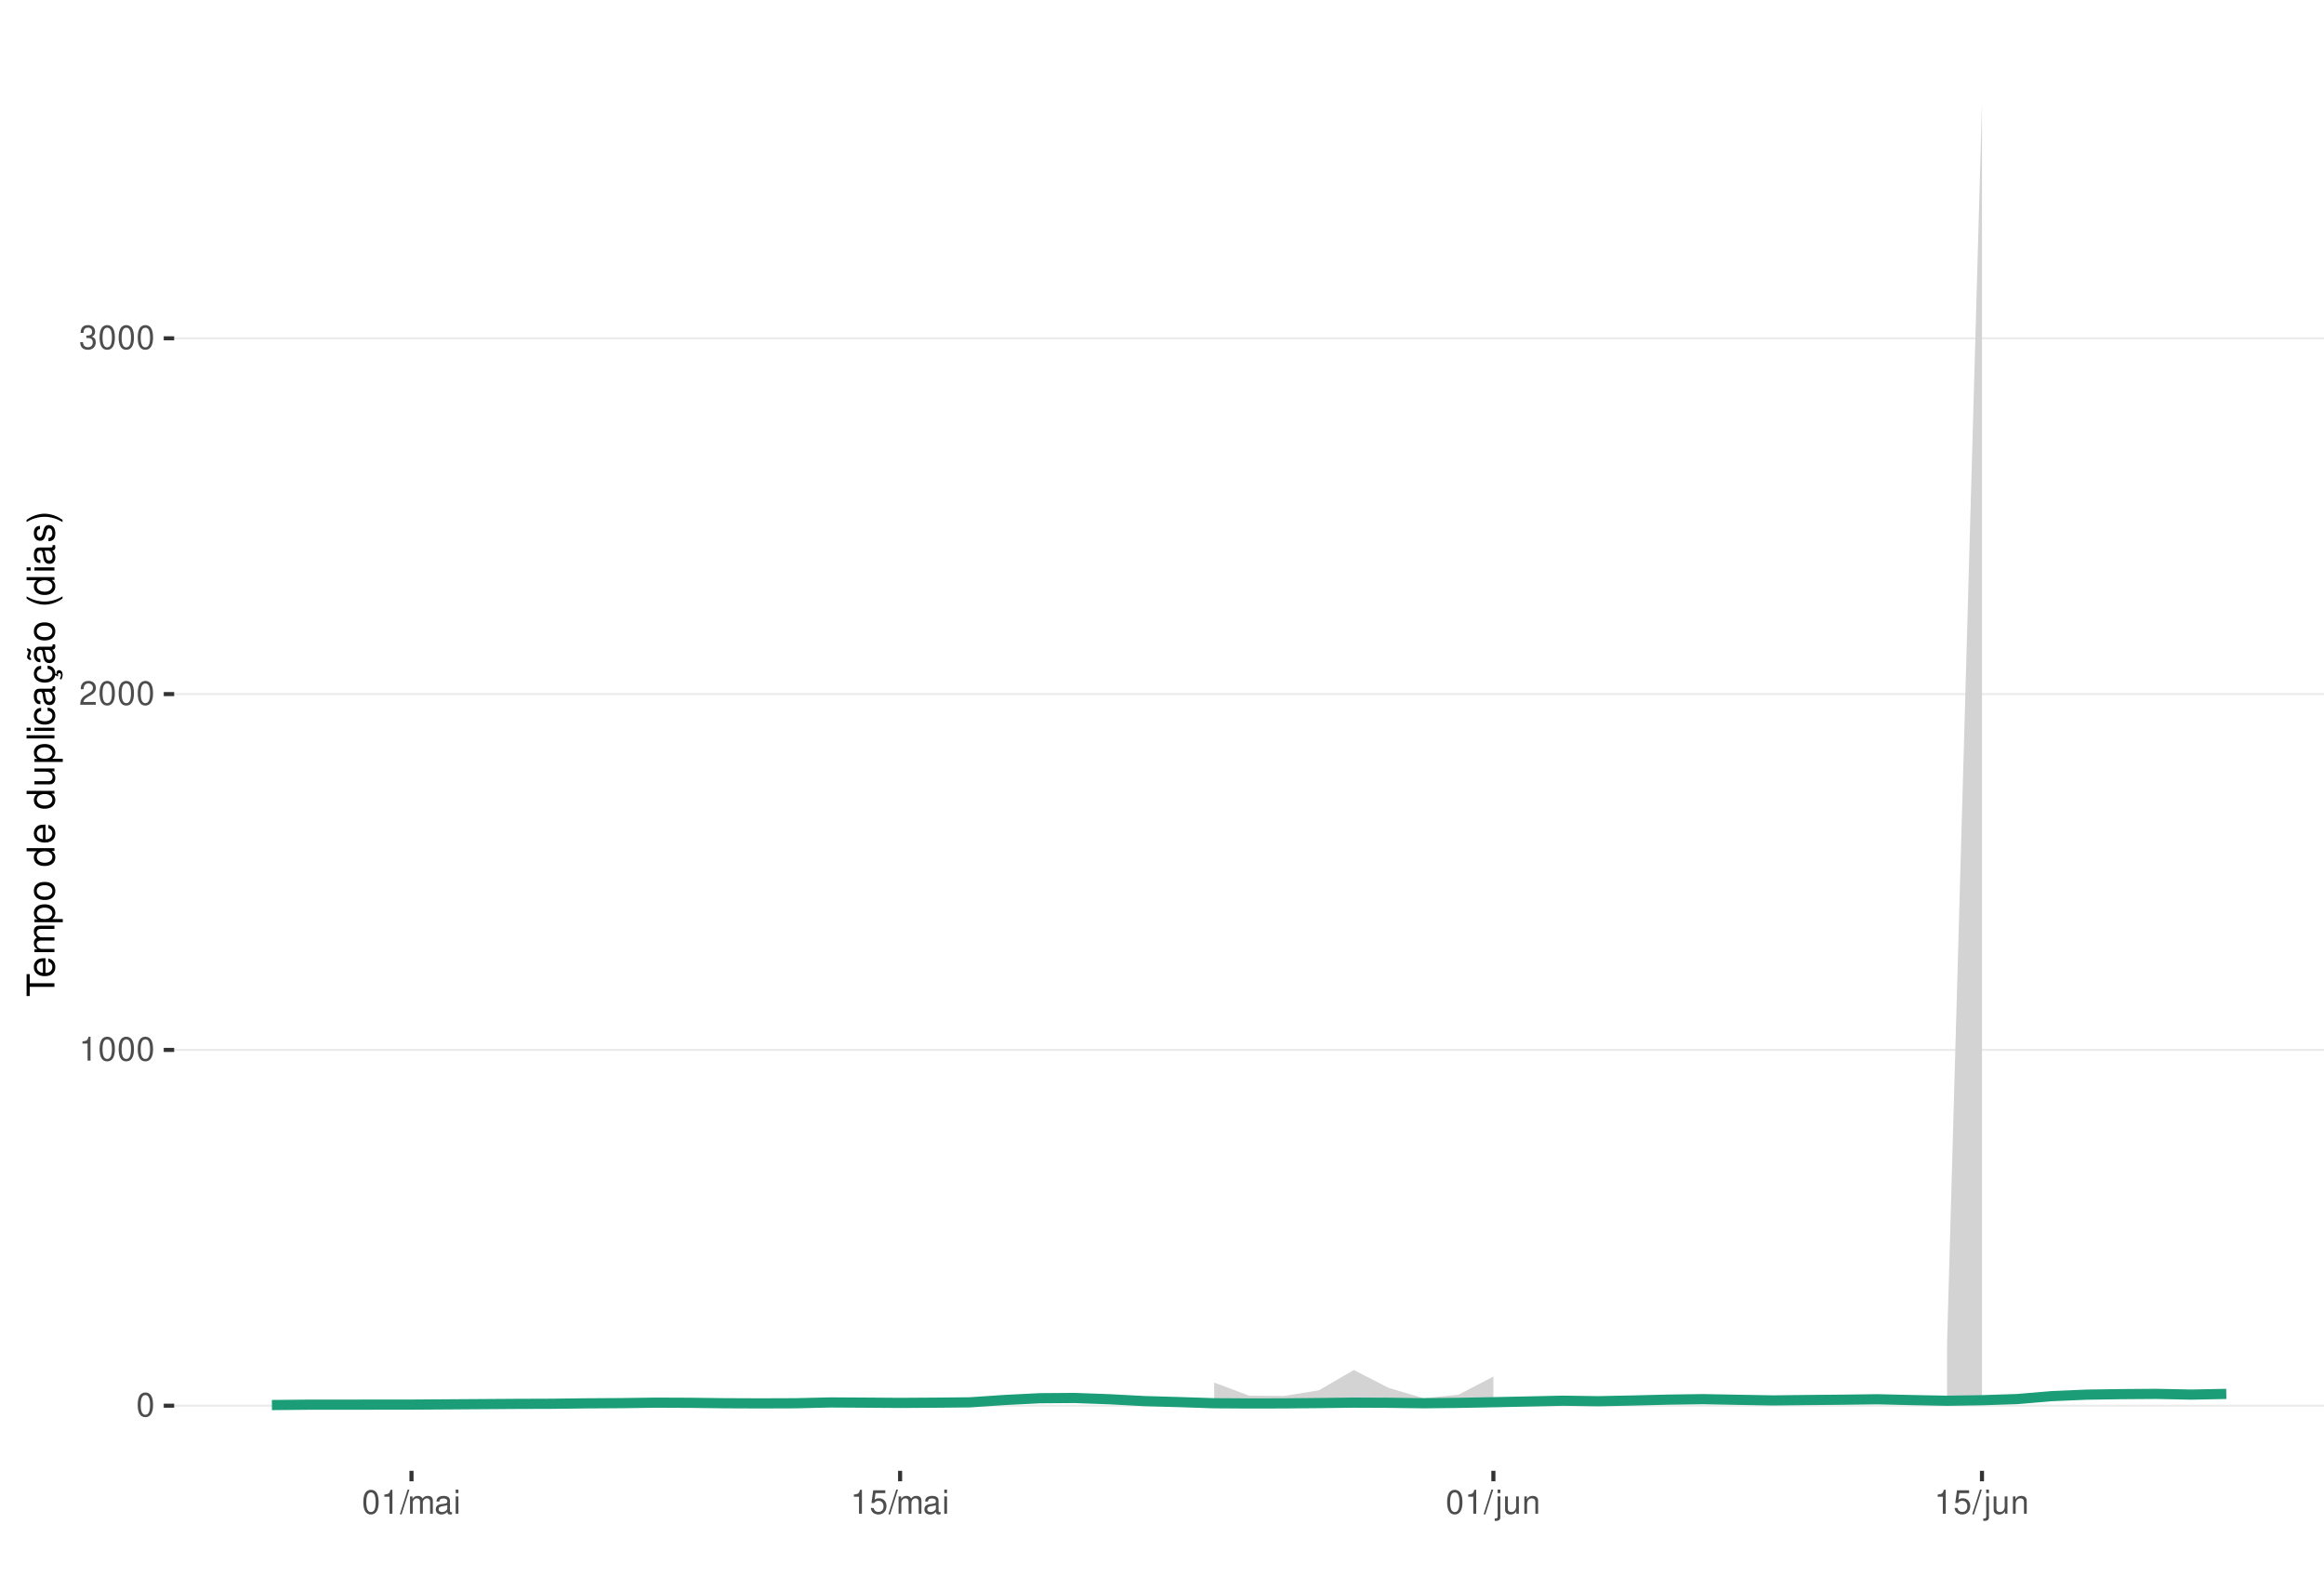
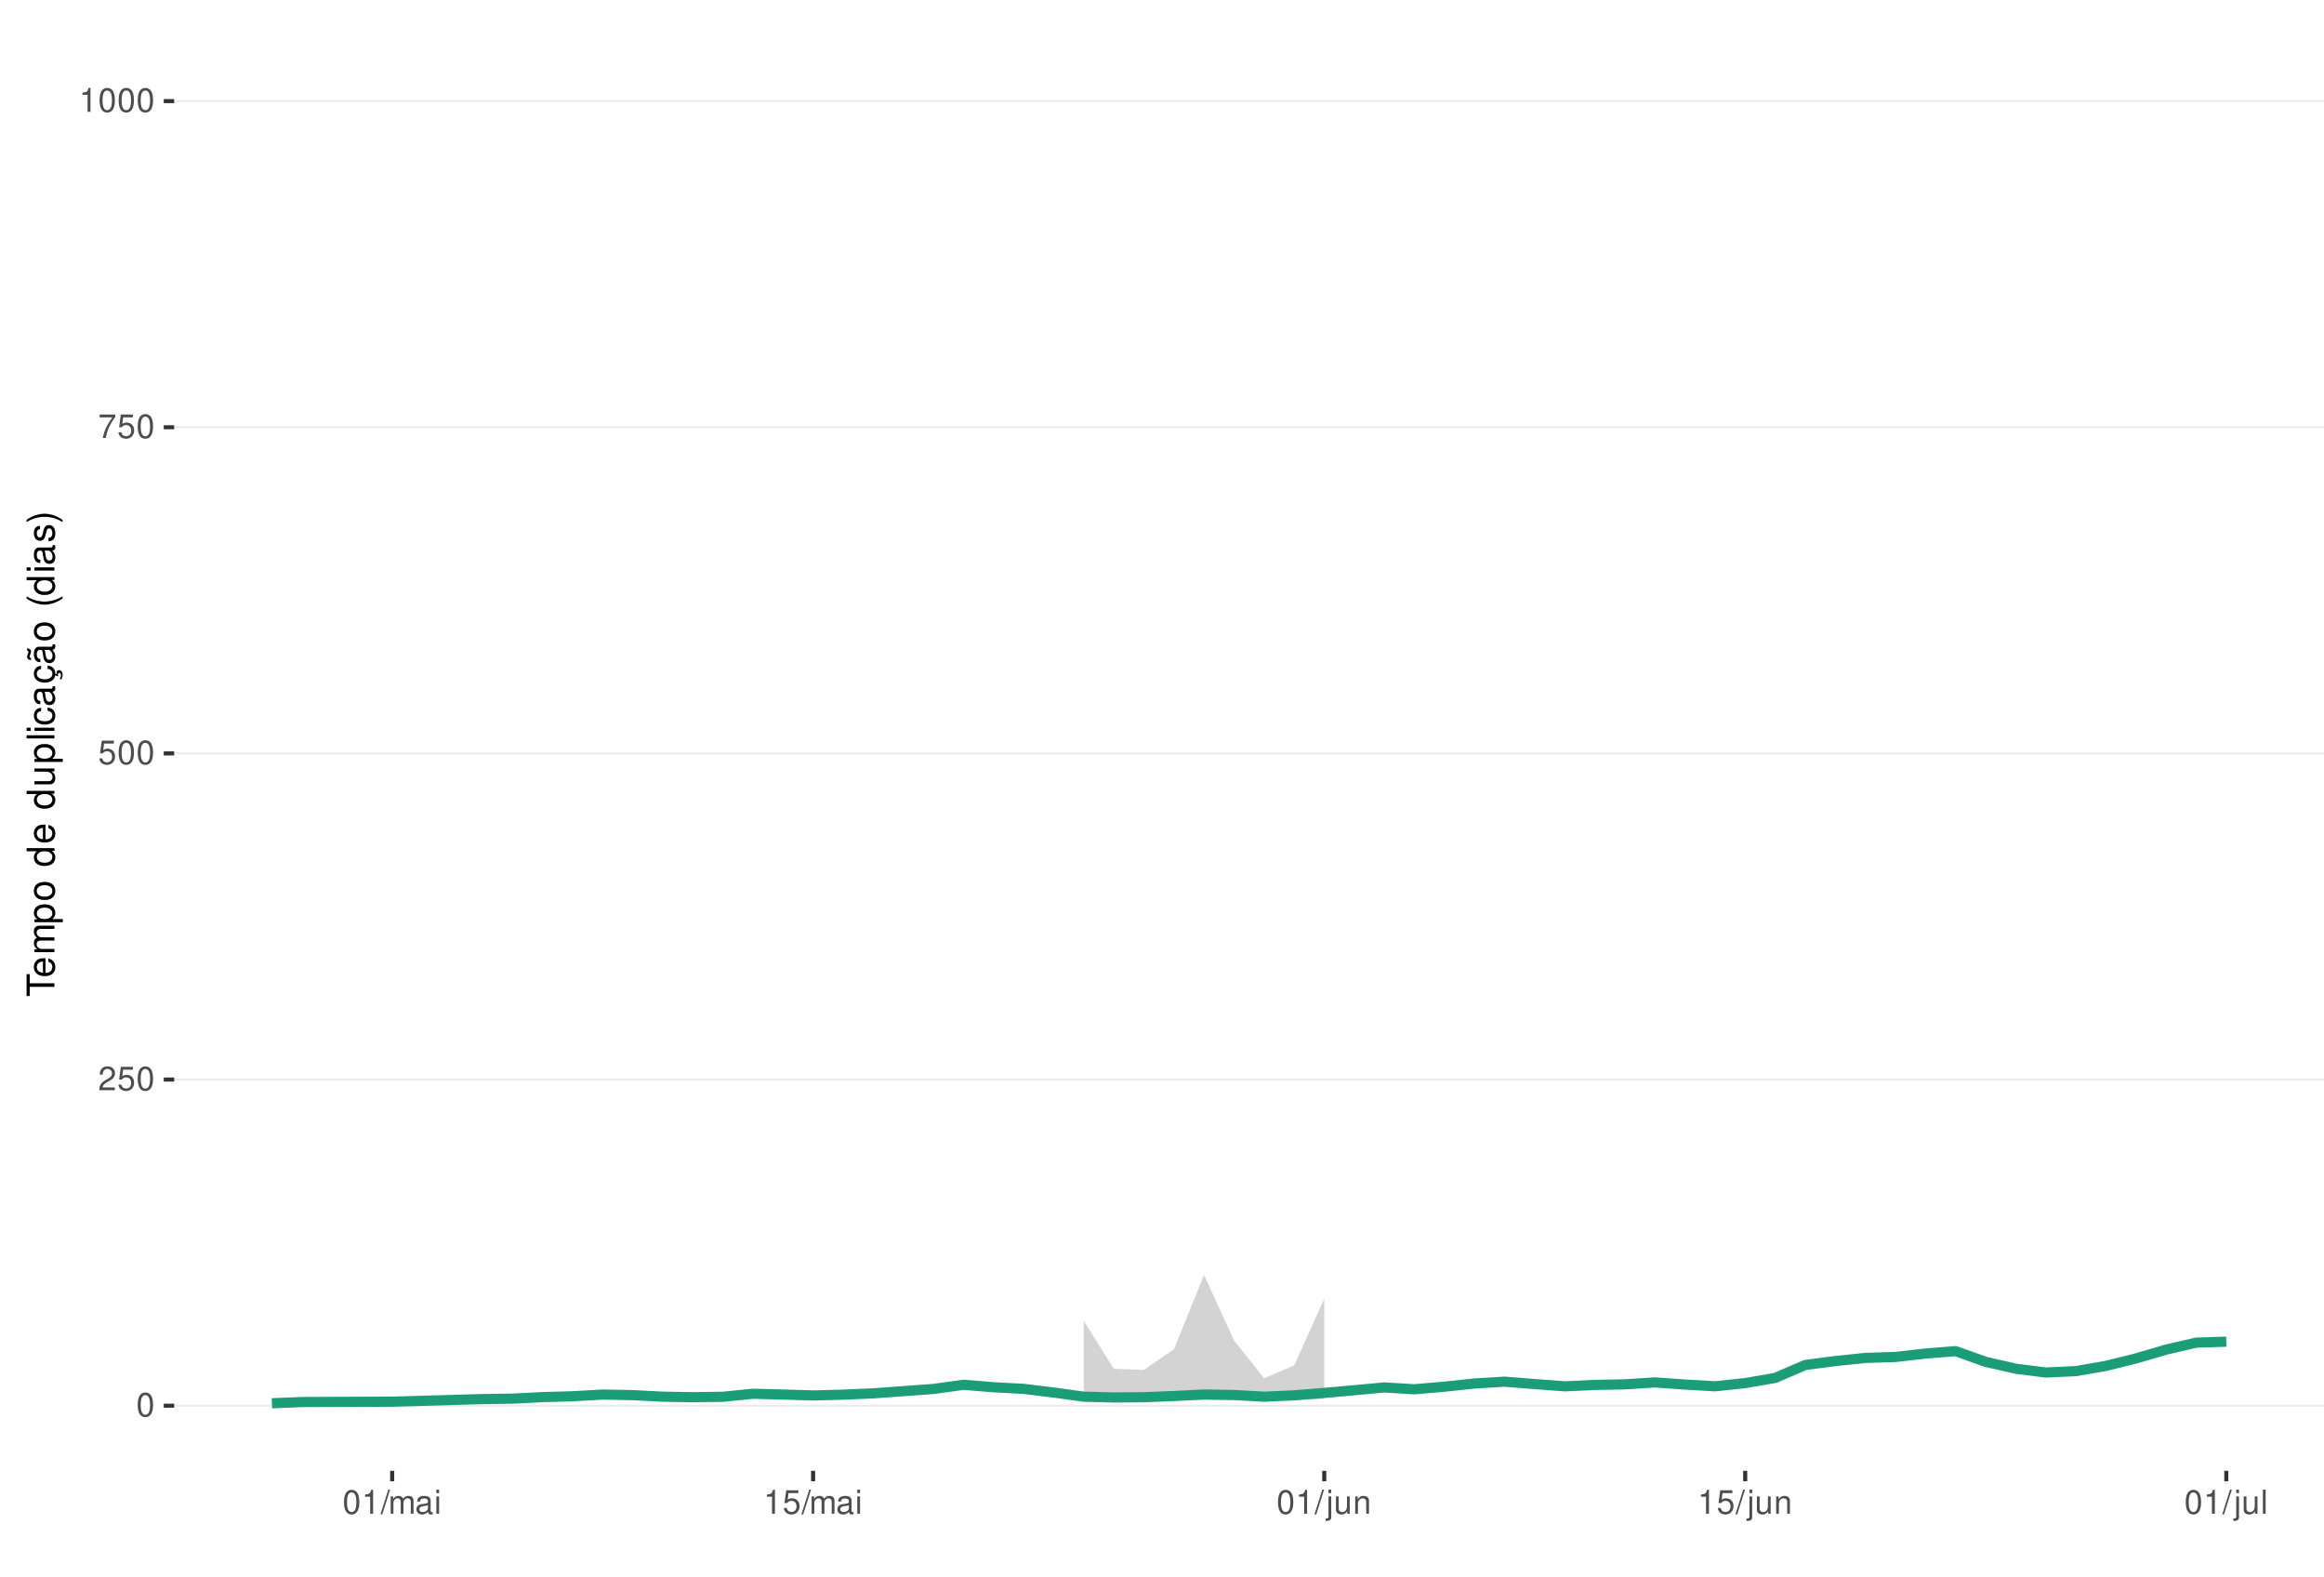
<svg xmlns="http://www.w3.org/2000/svg" xmlns:xlink="http://www.w3.org/1999/xlink" width="609pt" height="413pt" viewBox="0 0 609 413" version="1.1">
  <defs>
    <g>
      <symbol overflow="visible" id="glyph0-0">
        <path style="stroke:none;" d="" />
      </symbol>
      <symbol overflow="visible" id="glyph0-1">
        <path style="stroke:none;" d="M 2.375 -6.266 C 1.812 -6.266 1.297 -6 0.969 -5.578 C 0.578 -5.016 0.375 -4.188 0.375 -3.031 C 0.375 -0.922 1.062 0.203 2.375 0.203 C 3.672 0.203 4.391 -0.922 4.391 -2.984 C 4.391 -4.188 4.203 -5 3.797 -5.578 C 3.469 -6 2.953 -6.266 2.375 -6.266 Z M 2.375 -5.578 C 3.203 -5.578 3.609 -4.75 3.609 -3.047 C 3.609 -1.266 3.219 -0.438 2.359 -0.438 C 1.562 -0.438 1.156 -1.297 1.156 -3.016 C 1.156 -4.75 1.562 -5.578 2.375 -5.578 Z M 2.375 -5.578 " />
      </symbol>
      <symbol overflow="visible" id="glyph0-2">
+         <path style="stroke:none;" d="M 4.375 -0.75 L 1.156 -0.75 C 1.234 -1.266 1.5 -1.594 2.266 -2.062 L 3.125 -2.547 C 3.984 -3.016 4.422 -3.656 4.422 -4.438 C 4.422 -4.953 4.219 -5.438 3.859 -5.781 C 3.484 -6.109 3.031 -6.266 2.453 -6.266 C 1.672 -6.266 1.094 -5.984 0.766 -5.438 C 0.547 -5.109 0.453 -4.719 0.438 -4.094 L 1.188 -4.094 C 1.219 -4.516 1.266 -4.766 1.375 -4.984 C 1.578 -5.359 1.969 -5.594 2.438 -5.594 C 3.125 -5.594 3.641 -5.094 3.641 -4.422 C 3.641 -3.906 3.359 -3.484 2.812 -3.172 L 2.016 -2.703 C 0.734 -1.969 0.359 -1.375 0.297 -0.016 L 4.375 -0.016 Z M 4.375 -0.75 " />
+       </symbol>
+       <symbol overflow="visible" id="glyph0-3">
+         <path style="stroke:none;" d="M 4.125 -6.141 L 0.953 -6.141 L 0.5 -2.797 L 1.188 -2.797 C 1.547 -3.219 1.844 -3.375 2.328 -3.375 C 3.156 -3.375 3.656 -2.797 3.656 -1.891 C 3.656 -1.016 3.156 -0.469 2.312 -0.469 C 1.656 -0.469 1.25 -0.812 1.062 -1.5 L 0.297 -1.5 C 0.406 -1 0.5 -0.766 0.672 -0.531 C 1.016 -0.062 1.641 0.203 2.344 0.203 C 3.578 0.203 4.438 -0.703 4.438 -2 C 4.438 -3.219 3.641 -4.047 2.453 -4.047 C 2.031 -4.047 1.672 -3.938 1.328 -3.672 L 1.562 -5.391 L 4.125 -5.391 Z M 4.125 -6.141 " />
+       </symbol>
+       <symbol overflow="visible" id="glyph0-4">
+         <path style="stroke:none;" d="M 4.5 -6.141 L 0.391 -6.141 L 0.391 -5.391 L 3.719 -5.391 C 2.25 -3.297 1.656 -2.016 1.188 0 L 2.016 0 C 2.344 -1.969 3.109 -3.656 4.5 -5.5 Z M 4.5 -6.141 " />
+       </symbol>
+       <symbol overflow="visible" id="glyph0-5">
        <path style="stroke:none;" d="M 2.234 -4.453 L 2.234 0 L 3 0 L 3 -6.266 L 2.5 -6.266 C 2.234 -5.297 2.062 -5.172 0.891 -5.016 L 0.891 -4.453 Z M 2.234 -4.453 " />
      </symbol>
-       <symbol overflow="visible" id="glyph0-3">
-         <path style="stroke:none;" d="M 4.375 -0.75 L 1.156 -0.75 C 1.234 -1.266 1.5 -1.594 2.266 -2.062 L 3.125 -2.547 C 3.984 -3.016 4.422 -3.656 4.422 -4.438 C 4.422 -4.953 4.219 -5.438 3.859 -5.781 C 3.484 -6.109 3.031 -6.266 2.453 -6.266 C 1.672 -6.266 1.094 -5.984 0.766 -5.438 C 0.547 -5.109 0.453 -4.719 0.438 -4.094 L 1.188 -4.094 C 1.219 -4.516 1.266 -4.766 1.375 -4.984 C 1.578 -5.359 1.969 -5.594 2.438 -5.594 C 3.125 -5.594 3.641 -5.094 3.641 -4.422 C 3.641 -3.906 3.359 -3.484 2.812 -3.172 L 2.016 -2.703 C 0.734 -1.969 0.359 -1.375 0.297 -0.016 L 4.375 -0.016 Z M 4.375 -0.75 " />
-       </symbol>
-       <symbol overflow="visible" id="glyph0-4">
-         <path style="stroke:none;" d="M 1.906 -2.875 L 2.328 -2.875 C 3.156 -2.875 3.594 -2.5 3.594 -1.734 C 3.594 -0.953 3.125 -0.469 2.344 -0.469 C 1.5 -0.469 1.094 -0.906 1.031 -1.812 L 0.281 -1.812 C 0.312 -1.312 0.391 -0.984 0.547 -0.703 C 0.859 -0.109 1.469 0.203 2.297 0.203 C 3.562 0.203 4.375 -0.562 4.375 -1.75 C 4.375 -2.547 4.078 -2.984 3.344 -3.234 C 3.906 -3.469 4.203 -3.906 4.203 -4.531 C 4.203 -5.609 3.5 -6.266 2.328 -6.266 C 1.094 -6.266 0.438 -5.562 0.406 -4.234 L 1.172 -4.234 C 1.172 -4.625 1.219 -4.844 1.312 -5.031 C 1.484 -5.391 1.859 -5.594 2.344 -5.594 C 3.016 -5.594 3.422 -5.188 3.422 -4.516 C 3.422 -4.062 3.266 -3.797 2.922 -3.656 C 2.719 -3.562 2.438 -3.531 1.906 -3.516 Z M 1.906 -2.875 " />
-       </symbol>
-       <symbol overflow="visible" id="glyph0-5">
+       <symbol overflow="visible" id="glyph0-6">
        <path style="stroke:none;" d="M 1.984 -6.312 L -0.062 0.172 L 0.406 0.172 L 2.453 -6.312 Z M 1.984 -6.312 " />
      </symbol>
-       <symbol overflow="visible" id="glyph0-6">
+       <symbol overflow="visible" id="glyph0-7">
        <path style="stroke:none;" d="M 0.609 -4.531 L 0.609 0 L 1.328 0 L 1.328 -2.844 C 1.328 -3.5 1.812 -4.031 2.391 -4.031 C 2.938 -4.031 3.234 -3.703 3.234 -3.125 L 3.234 0 L 3.969 0 L 3.969 -2.844 C 3.969 -3.5 4.438 -4.031 5.031 -4.031 C 5.562 -4.031 5.875 -3.703 5.875 -3.125 L 5.875 0 L 6.594 0 L 6.594 -3.406 C 6.594 -4.219 6.125 -4.672 5.281 -4.672 C 4.672 -4.672 4.312 -4.484 3.891 -3.969 C 3.625 -4.453 3.25 -4.672 2.672 -4.672 C 2.062 -4.672 1.656 -4.438 1.266 -3.891 L 1.266 -4.531 Z M 0.609 -4.531 " />
      </symbol>
-       <symbol overflow="visible" id="glyph0-7">
+       <symbol overflow="visible" id="glyph0-8">
        <path style="stroke:none;" d="M 4.625 -0.422 C 4.547 -0.406 4.516 -0.406 4.469 -0.406 C 4.219 -0.406 4.078 -0.531 4.078 -0.766 L 4.078 -3.422 C 4.078 -4.234 3.5 -4.672 2.375 -4.672 C 1.719 -4.672 1.188 -4.469 0.875 -4.141 C 0.672 -3.906 0.578 -3.641 0.562 -3.188 L 1.297 -3.188 C 1.344 -3.75 1.672 -4 2.359 -4 C 3.016 -4 3.375 -3.75 3.375 -3.328 L 3.375 -3.141 C 3.359 -2.828 3.203 -2.703 2.609 -2.625 C 1.594 -2.5 1.438 -2.469 1.156 -2.359 C 0.625 -2.125 0.359 -1.734 0.359 -1.141 C 0.359 -0.312 0.938 0.203 1.859 0.203 C 2.422 0.203 2.875 0 3.391 -0.469 C 3.438 0 3.672 0.203 4.141 0.203 C 4.297 0.203 4.391 0.188 4.625 0.125 Z M 3.375 -1.422 C 3.375 -1.188 3.297 -1.031 3.078 -0.844 C 2.781 -0.578 2.438 -0.438 2.016 -0.438 C 1.453 -0.438 1.109 -0.703 1.109 -1.156 C 1.109 -1.641 1.422 -1.875 2.203 -1.984 C 2.984 -2.094 3.125 -2.125 3.375 -2.234 Z M 3.375 -1.422 " />
      </symbol>
-       <symbol overflow="visible" id="glyph0-8">
+       <symbol overflow="visible" id="glyph0-9">
        <path style="stroke:none;" d="M 1.297 -4.531 L 0.578 -4.531 L 0.578 0 L 1.297 0 Z M 1.297 -6.312 L 0.578 -6.312 L 0.578 -5.406 L 1.297 -5.406 Z M 1.297 -6.312 " />
-       </symbol>
-       <symbol overflow="visible" id="glyph0-9">
-         <path style="stroke:none;" d="M 4.125 -6.141 L 0.953 -6.141 L 0.5 -2.797 L 1.188 -2.797 C 1.547 -3.219 1.844 -3.375 2.328 -3.375 C 3.156 -3.375 3.656 -2.797 3.656 -1.891 C 3.656 -1.016 3.156 -0.469 2.312 -0.469 C 1.656 -0.469 1.25 -0.812 1.062 -1.5 L 0.297 -1.5 C 0.406 -1 0.5 -0.766 0.672 -0.531 C 1.016 -0.062 1.641 0.203 2.344 0.203 C 3.578 0.203 4.438 -0.703 4.438 -2 C 4.438 -3.219 3.641 -4.047 2.453 -4.047 C 2.031 -4.047 1.672 -3.938 1.328 -3.672 L 1.562 -5.391 L 4.125 -5.391 Z M 4.125 -6.141 " />
      </symbol>
      <symbol overflow="visible" id="glyph0-10">
        <path style="stroke:none;" d="M 0.609 -4.531 L 0.609 0.656 C 0.609 1.109 0.469 1.25 0.016 1.25 C -0.031 1.25 -0.062 1.25 -0.156 1.25 L -0.156 1.859 C -0.062 1.875 -0.031 1.891 0.094 1.891 C 0.906 1.891 1.328 1.562 1.328 0.938 L 1.328 -4.531 Z M 1.328 -6.312 L 0.609 -6.312 L 0.609 -5.406 L 1.328 -5.406 Z M 1.328 -6.312 " />
      </symbol>
      <symbol overflow="visible" id="glyph0-11">
        <path style="stroke:none;" d="M 4.172 0 L 4.172 -4.531 L 3.453 -4.531 L 3.453 -1.969 C 3.453 -1.031 2.969 -0.438 2.219 -0.438 C 1.641 -0.438 1.281 -0.781 1.281 -1.328 L 1.281 -4.531 L 0.562 -4.531 L 0.562 -1.031 C 0.562 -0.281 1.125 0.203 2.016 0.203 C 2.672 0.203 3.094 -0.031 3.516 -0.625 L 3.516 0 Z M 4.172 0 " />
      </symbol>
      <symbol overflow="visible" id="glyph0-12">
        <path style="stroke:none;" d="M 0.609 -4.531 L 0.609 0 L 1.328 0 L 1.328 -2.5 C 1.328 -3.422 1.812 -4.031 2.562 -4.031 C 3.141 -4.031 3.5 -3.688 3.5 -3.141 L 3.5 0 L 4.219 0 L 4.219 -3.422 C 4.219 -4.188 3.656 -4.672 2.781 -4.672 C 2.109 -4.672 1.672 -4.406 1.266 -3.781 L 1.266 -4.531 Z M 0.609 -4.531 " />
      </symbol>
+       <symbol overflow="visible" id="glyph0-13">
+         <path style="stroke:none;" d="M 1.312 -6.312 L 0.594 -6.312 L 0.594 0 L 1.312 0 Z M 1.312 -6.312 " />
+       </symbol>
      <symbol overflow="visible" id="glyph1-0">
        <path style="stroke:none;" d="" />
      </symbol>
      <symbol overflow="visible" id="glyph1-1">
        <path style="stroke:none;" d="M -6.469 -3.547 L -6.469 -5.938 L -7.297 -5.938 L -7.297 -0.203 L -6.469 -0.203 L -6.469 -2.609 L 0 -2.609 L 0 -3.547 Z M -6.469 -3.547 " />
      </symbol>
      <symbol overflow="visible" id="glyph1-2">
        <path style="stroke:none;" d="M -2.344 -5.125 C -3.141 -5.125 -3.625 -5.062 -4.016 -4.922 C -4.875 -4.578 -5.391 -3.781 -5.391 -2.797 C -5.391 -1.344 -4.281 -0.406 -2.547 -0.406 C -0.812 -0.406 0.234 -1.297 0.234 -2.781 C 0.234 -3.984 -0.453 -4.812 -1.594 -5.016 L -1.594 -4.188 C -0.906 -3.953 -0.547 -3.484 -0.547 -2.812 C -0.547 -2.281 -0.781 -1.828 -1.219 -1.547 C -1.516 -1.344 -1.812 -1.281 -2.344 -1.266 Z M -3.016 -1.297 C -3.984 -1.359 -4.625 -1.953 -4.625 -2.797 C -4.625 -3.641 -3.953 -4.234 -3.016 -4.234 Z M -3.016 -1.297 " />
      </symbol>
      <symbol overflow="visible" id="glyph1-3">
        <path style="stroke:none;" d="M -5.234 -0.703 L 0 -0.703 L 0 -1.547 L -3.297 -1.547 C -4.047 -1.547 -4.656 -2.094 -4.656 -2.766 C -4.656 -3.391 -4.281 -3.734 -3.609 -3.734 L 0 -3.734 L 0 -4.578 L -3.297 -4.578 C -4.047 -4.578 -4.656 -5.125 -4.656 -5.812 C -4.656 -6.422 -4.266 -6.781 -3.609 -6.781 L 0 -6.781 L 0 -7.625 L -3.938 -7.625 C -4.875 -7.625 -5.391 -7.078 -5.391 -6.094 C -5.391 -5.406 -5.188 -4.984 -4.594 -4.484 C -5.156 -4.188 -5.391 -3.766 -5.391 -3.078 C -5.391 -2.375 -5.125 -1.906 -4.5 -1.469 L -5.234 -1.469 Z M -5.234 -0.703 " />
      </symbol>
      <symbol overflow="visible" id="glyph1-4">
        <path style="stroke:none;" d="M 2.188 -0.547 L 2.188 -1.375 L -0.547 -1.375 C -0.016 -1.812 0.234 -2.312 0.234 -2.984 C 0.234 -4.344 -0.859 -5.234 -2.531 -5.234 C -4.297 -5.234 -5.391 -4.375 -5.391 -2.984 C -5.391 -2.266 -5.062 -1.703 -4.453 -1.312 L -5.234 -1.312 L -5.234 -0.547 Z M -4.609 -2.844 C -4.609 -3.766 -3.797 -4.359 -2.547 -4.359 C -1.359 -4.359 -0.547 -3.75 -0.547 -2.844 C -0.547 -1.953 -1.344 -1.375 -2.578 -1.375 C -3.812 -1.375 -4.609 -1.953 -4.609 -2.844 Z M -4.609 -2.844 " />
      </symbol>
      <symbol overflow="visible" id="glyph1-5">
        <path style="stroke:none;" d="M -5.391 -2.719 C -5.391 -1.234 -4.344 -0.359 -2.578 -0.359 C -0.812 -0.359 0.234 -1.234 0.234 -2.734 C 0.234 -4.203 -0.812 -5.094 -2.547 -5.094 C -4.359 -5.094 -5.391 -4.234 -5.391 -2.719 Z M -4.625 -2.734 C -4.625 -3.672 -3.844 -4.234 -2.547 -4.234 C -1.312 -4.234 -0.547 -3.656 -0.547 -2.734 C -0.547 -1.797 -1.312 -1.234 -2.578 -1.234 C -3.844 -1.234 -4.625 -1.797 -4.625 -2.734 Z M -4.625 -2.734 " />
      </symbol>
      <symbol overflow="visible" id="glyph1-6">
        <path style="stroke:none;" d="" />
      </symbol>
      <symbol overflow="visible" id="glyph1-7">
        <path style="stroke:none;" d="M -7.297 -4.953 L -7.297 -4.125 L -4.578 -4.125 C -5.109 -3.766 -5.391 -3.203 -5.391 -2.516 C -5.391 -1.156 -4.297 -0.266 -2.625 -0.266 C -0.859 -0.266 0.234 -1.125 0.234 -2.547 C 0.234 -3.266 -0.047 -3.766 -0.688 -4.203 L 0 -4.203 L 0 -4.953 Z M -4.609 -2.656 C -4.609 -3.547 -3.812 -4.125 -2.562 -4.125 C -1.344 -4.125 -0.547 -3.547 -0.547 -2.656 C -0.547 -1.734 -1.359 -1.125 -2.578 -1.125 C -3.797 -1.125 -4.609 -1.734 -4.609 -2.656 Z M -4.609 -2.656 " />
      </symbol>
      <symbol overflow="visible" id="glyph1-8">
        <path style="stroke:none;" d="M 0 -4.812 L -5.234 -4.812 L -5.234 -3.984 L -2.266 -3.984 C -1.203 -3.984 -0.5 -3.438 -0.5 -2.562 C -0.5 -1.906 -0.906 -1.484 -1.531 -1.484 L -5.234 -1.484 L -5.234 -0.656 L -1.203 -0.656 C -0.328 -0.656 0.234 -1.297 0.234 -2.312 C 0.234 -3.094 -0.047 -3.578 -0.734 -4.062 L 0 -4.062 Z M 0 -4.812 " />
      </symbol>
      <symbol overflow="visible" id="glyph1-9">
        <path style="stroke:none;" d="M -7.297 -1.516 L -7.297 -0.688 L 0 -0.688 L 0 -1.516 Z M -7.297 -1.516 " />
      </symbol>
      <symbol overflow="visible" id="glyph1-10">
        <path style="stroke:none;" d="M -5.234 -1.5 L -5.234 -0.672 L 0 -0.672 L 0 -1.5 Z M -7.297 -1.5 L -7.297 -0.656 L -6.234 -0.656 L -6.234 -1.5 Z M -7.297 -1.5 " />
      </symbol>
      <symbol overflow="visible" id="glyph1-11">
        <path style="stroke:none;" d="M -3.484 -4.703 C -3.984 -4.672 -4.312 -4.562 -4.609 -4.359 C -5.094 -4 -5.391 -3.375 -5.391 -2.641 C -5.391 -1.219 -4.266 -0.312 -2.531 -0.312 C -0.844 -0.312 0.234 -1.203 0.234 -2.625 C 0.234 -3.875 -0.516 -4.672 -1.797 -4.766 L -1.797 -3.938 C -0.953 -3.797 -0.547 -3.359 -0.547 -2.656 C -0.547 -1.734 -1.297 -1.188 -2.531 -1.188 C -3.844 -1.188 -4.625 -1.719 -4.625 -2.625 C -4.625 -3.328 -4.203 -3.766 -3.484 -3.875 Z M -3.484 -4.703 " />
      </symbol>
      <symbol overflow="visible" id="glyph1-12">
        <path style="stroke:none;" d="M -0.484 -5.344 C -0.469 -5.266 -0.469 -5.219 -0.469 -5.172 C -0.469 -4.875 -0.625 -4.719 -0.875 -4.719 L -3.953 -4.719 C -4.891 -4.719 -5.391 -4.047 -5.391 -2.75 C -5.391 -1.984 -5.172 -1.375 -4.781 -1.016 C -4.516 -0.766 -4.203 -0.672 -3.688 -0.656 L -3.688 -1.484 C -4.328 -1.562 -4.625 -1.938 -4.625 -2.719 C -4.625 -3.484 -4.344 -3.891 -3.844 -3.891 L -3.625 -3.891 C -3.266 -3.875 -3.125 -3.703 -3.047 -3.016 C -2.891 -1.844 -2.844 -1.656 -2.719 -1.344 C -2.453 -0.734 -2 -0.422 -1.312 -0.422 C -0.375 -0.422 0.234 -1.078 0.234 -2.141 C 0.234 -2.797 0 -3.328 -0.547 -3.922 C 0 -3.984 0.234 -4.234 0.234 -4.781 C 0.234 -4.953 0.203 -5.062 0.141 -5.344 Z M -1.656 -3.891 C -1.375 -3.891 -1.203 -3.812 -0.969 -3.562 C -0.656 -3.219 -0.5 -2.812 -0.5 -2.312 C -0.5 -1.672 -0.812 -1.297 -1.344 -1.297 C -1.891 -1.297 -2.172 -1.656 -2.297 -2.547 C -2.422 -3.438 -2.453 -3.609 -2.594 -3.891 Z M -1.656 -3.891 " />
      </symbol>
      <symbol overflow="visible" id="glyph1-13">
        <path style="stroke:none;" d="M 0.234 -2.641 C 0.234 -3.875 -0.547 -4.703 -1.797 -4.766 L -1.797 -3.938 C -0.953 -3.797 -0.531 -3.359 -0.531 -2.656 C -0.531 -1.734 -1.281 -1.188 -2.516 -1.188 C -3.844 -1.188 -4.625 -1.719 -4.625 -2.625 C -4.625 -3.328 -4.203 -3.766 -3.484 -3.875 L -3.484 -4.703 C -3.984 -4.672 -4.312 -4.562 -4.609 -4.359 C -5.094 -4 -5.391 -3.375 -5.391 -2.641 C -5.391 -1.219 -4.266 -0.312 -2.531 -0.312 C -1.469 -0.312 -0.625 -0.672 -0.156 -1.312 C 0.047 -1.594 0.125 -1.812 0.203 -2.25 L 0.922 -1.938 L 0.984 -2.062 C 0.938 -2.188 0.906 -2.25 0.906 -2.375 C 0.906 -2.656 1.047 -2.828 1.281 -2.828 C 1.547 -2.828 1.734 -2.594 1.734 -2.297 C 1.734 -2.031 1.672 -1.844 1.438 -1.406 L 1.406 -1.312 L 1.812 -1.094 C 2.078 -1.75 2.141 -1.953 2.141 -2.344 C 2.141 -3.109 1.781 -3.578 1.203 -3.578 C 0.781 -3.578 0.547 -3.297 0.547 -2.797 C 0.547 -2.703 0.547 -2.641 0.562 -2.516 Z M 0.234 -2.641 " />
      </symbol>
      <symbol overflow="visible" id="glyph1-14">
        <path style="stroke:none;" d="M -0.484 -5.344 C -0.469 -5.266 -0.469 -5.219 -0.469 -5.172 C -0.469 -4.875 -0.625 -4.719 -0.875 -4.719 L -3.953 -4.719 C -4.891 -4.719 -5.391 -4.047 -5.391 -2.75 C -5.391 -1.984 -5.172 -1.375 -4.781 -1.016 C -4.516 -0.766 -4.203 -0.672 -3.688 -0.656 L -3.688 -1.484 C -4.328 -1.562 -4.625 -1.938 -4.625 -2.719 C -4.625 -3.484 -4.344 -3.891 -3.844 -3.891 L -3.625 -3.891 C -3.266 -3.875 -3.125 -3.703 -3.047 -3.016 C -2.891 -1.844 -2.844 -1.656 -2.719 -1.344 C -2.453 -0.734 -2 -0.422 -1.312 -0.422 C -0.375 -0.422 0.234 -1.078 0.234 -2.141 C 0.234 -2.797 0 -3.328 -0.547 -3.922 C 0 -3.984 0.234 -4.234 0.234 -4.781 C 0.234 -4.953 0.203 -5.062 0.141 -5.344 Z M -1.656 -3.891 C -1.375 -3.891 -1.203 -3.812 -0.969 -3.562 C -0.656 -3.219 -0.5 -2.812 -0.5 -2.312 C -0.5 -1.672 -0.812 -1.297 -1.344 -1.297 C -1.891 -1.297 -2.172 -1.656 -2.297 -2.547 C -2.422 -3.438 -2.453 -3.609 -2.594 -3.891 Z M -7.172 -3.75 C -6.922 -3.672 -6.812 -3.547 -6.812 -3.375 C -6.812 -3.25 -6.875 -2.984 -6.984 -2.734 C -7.156 -2.312 -7.172 -2.25 -7.172 -2.047 C -7.172 -1.594 -6.797 -1.297 -6.141 -1.188 L -6.141 -1.766 C -6.375 -1.812 -6.5 -1.938 -6.5 -2.094 C -6.5 -2.203 -6.469 -2.344 -6.375 -2.578 C -6.156 -3.156 -6.125 -3.234 -6.125 -3.438 C -6.125 -3.922 -6.484 -4.219 -7.172 -4.312 Z M -7.172 -3.75 " />
      </symbol>
      <symbol overflow="visible" id="glyph1-15">
        <path style="stroke:none;" d="M -7.297 -2.359 C -5.984 -1.359 -4.156 -0.734 -2.594 -0.734 C -1.016 -0.734 0.812 -1.359 2.125 -2.359 L 2.125 -2.906 C 0.688 -2.031 -0.984 -1.547 -2.594 -1.547 C -4.188 -1.547 -5.875 -2.031 -7.297 -2.906 Z M -7.297 -2.359 " />
      </symbol>
      <symbol overflow="visible" id="glyph1-16">
        <path style="stroke:none;" d="M -3.781 -4.375 C -4.812 -4.375 -5.391 -3.688 -5.391 -2.484 C -5.391 -1.266 -4.766 -0.469 -3.797 -0.469 C -2.969 -0.469 -2.578 -0.891 -2.281 -2.125 L -2.094 -2.906 C -1.953 -3.484 -1.734 -3.719 -1.375 -3.719 C -0.875 -3.719 -0.547 -3.234 -0.547 -2.5 C -0.547 -2.047 -0.672 -1.672 -0.891 -1.453 C -1.047 -1.328 -1.188 -1.266 -1.562 -1.219 L -1.562 -0.344 C -0.344 -0.375 0.234 -1.062 0.234 -2.438 C 0.234 -3.75 -0.422 -4.594 -1.438 -4.594 C -2.203 -4.594 -2.641 -4.156 -2.891 -3.109 L -3.078 -2.312 C -3.234 -1.625 -3.453 -1.344 -3.828 -1.344 C -4.312 -1.344 -4.625 -1.766 -4.625 -2.453 C -4.625 -3.125 -4.328 -3.484 -3.781 -3.5 Z M -3.781 -4.375 " />
      </symbol>
      <symbol overflow="visible" id="glyph1-17">
        <path style="stroke:none;" d="M 2.125 -0.938 C 0.812 -1.938 -1.016 -2.562 -2.578 -2.562 C -4.156 -2.562 -5.984 -1.938 -7.297 -0.938 L -7.297 -0.375 C -5.859 -1.266 -4.188 -1.75 -2.578 -1.75 C -0.984 -1.75 0.703 -1.266 2.125 -0.375 Z M 2.125 -0.938 " />
      </symbol>
    </g>
    <clipPath id="clip1">
      <path d="M 45.645 9.961 L 609 9.961 L 609 385.328 L 45.645 385.328 Z M 45.645 9.961 " />
    </clipPath>
    <clipPath id="clip2">
      <path d="M 45.645 368 L 609 368 L 609 369 L 45.645 369 Z M 45.645 368 " />
    </clipPath>
    <clipPath id="clip3">
-       <path d="M 45.645 274 L 609 274 L 609 276 L 45.645 276 Z M 45.645 274 " />
+       <path d="M 45.645 282 L 609 282 L 609 284 L 45.645 284 Z M 45.645 282 " />
    </clipPath>
    <clipPath id="clip4">
-       <path d="M 45.645 181 L 609 181 L 609 183 L 45.645 183 Z M 45.645 181 " />
+       <path d="M 45.645 197 L 609 197 L 609 198 L 45.645 198 Z M 45.645 197 " />
    </clipPath>
    <clipPath id="clip5">
-       <path d="M 45.645 88 L 609 88 L 609 89 L 45.645 89 Z M 45.645 88 " />
+       <path d="M 45.645 111 L 609 111 L 609 113 L 45.645 113 Z M 45.645 111 " />
+     </clipPath>
+     <clipPath id="clip6">
+       <path d="M 45.645 26 L 609 26 L 609 27 L 45.645 27 Z M 45.645 26 " />
    </clipPath>
  </defs>
  <g id="surface266">
    <rect x="0" y="0" width="609" height="413" style="fill:rgb(100%,100%,100%);fill-opacity:1;stroke:none;" />
    <rect x="0" y="0" width="609" height="413" style="fill:rgb(100%,100%,100%);fill-opacity:1;stroke:none;" />
    <path style="fill:none;stroke-width:1.067;stroke-linecap:round;stroke-linejoin:round;stroke:rgb(100%,100%,100%);stroke-opacity:1;stroke-miterlimit:10;" d="M 0 413 L 609 413 L 609 0 L 0 0 Z M 0 413 " />
    <g clip-path="url(#clip1)" clip-rule="nonzero">
      <path style=" stroke:none;fill-rule:nonzero;fill:rgb(100%,100%,100%);fill-opacity:1;" d="M 45.645 385.328 L 609 385.328 L 609 9.961 L 45.645 9.961 Z M 45.645 385.328 " />
    </g>
    <g clip-path="url(#clip2)" clip-rule="nonzero">
      <path style="fill:none;stroke-width:0.533;stroke-linecap:butt;stroke-linejoin:round;stroke:rgb(92.157%,92.157%,92.157%);stroke-opacity:1;stroke-miterlimit:10;" d="M 45.645 368.266 L 609 368.266 " />
    </g>
    <g clip-path="url(#clip3)" clip-rule="nonzero">
-       <path style="fill:none;stroke-width:0.533;stroke-linecap:butt;stroke-linejoin:round;stroke:rgb(92.157%,92.157%,92.157%);stroke-opacity:1;stroke-miterlimit:10;" d="M 45.645 275.055 L 609 275.055 " />
+       <path style="fill:none;stroke-width:0.533;stroke-linecap:butt;stroke-linejoin:round;stroke:rgb(92.157%,92.157%,92.157%);stroke-opacity:1;stroke-miterlimit:10;" d="M 45.645 282.824 L 609 282.824 " />
    </g>
    <g clip-path="url(#clip4)" clip-rule="nonzero">
-       <path style="fill:none;stroke-width:0.533;stroke-linecap:butt;stroke-linejoin:round;stroke:rgb(92.157%,92.157%,92.157%);stroke-opacity:1;stroke-miterlimit:10;" d="M 45.645 181.84 L 609 181.84 " />
+       <path style="fill:none;stroke-width:0.533;stroke-linecap:butt;stroke-linejoin:round;stroke:rgb(92.157%,92.157%,92.157%);stroke-opacity:1;stroke-miterlimit:10;" d="M 45.645 197.379 L 609 197.379 " />
    </g>
    <g clip-path="url(#clip5)" clip-rule="nonzero">
-       <path style="fill:none;stroke-width:0.533;stroke-linecap:butt;stroke-linejoin:round;stroke:rgb(92.157%,92.157%,92.157%);stroke-opacity:1;stroke-miterlimit:10;" d="M 45.645 88.629 L 609 88.629 " />
-     </g>
-     <path style=" stroke:none;fill-rule:nonzero;fill:rgb(82.745%,82.745%,82.745%);fill-opacity:1;" d="M 318.176 362.207 L 327.324 365.629 L 336.469 365.707 L 345.613 364.238 L 354.758 358.918 L 363.902 363.605 L 373.051 366.305 L 382.195 365.387 L 391.34 360.629 L 391.34 367.781 L 382.195 367.844 L 373.051 367.883 L 363.902 367.852 L 354.758 367.852 L 345.613 367.891 L 336.469 367.926 L 327.324 367.938 L 318.176 367.93 Z M 318.176 362.207 " />
-     <path style=" stroke:none;fill-rule:nonzero;fill:rgb(82.745%,82.745%,82.745%);fill-opacity:1;" d="M 510.23 351.805 L 519.375 27.023 L 519.375 367.551 L 510.23 367.59 Z M 510.23 351.805 " />
-     <path style="fill:none;stroke-width:2.667;stroke-linecap:butt;stroke-linejoin:round;stroke:rgb(10.588%,61.961%,46.667%);stroke-opacity:1;stroke-miterlimit:10;" d="M 71.254 368.094 L 80.398 368.004 L 107.832 367.98 L 116.98 367.918 L 135.27 367.793 L 144.414 367.762 L 153.559 367.652 L 162.707 367.594 L 171.852 367.473 L 180.996 367.512 L 190.141 367.625 L 199.289 367.66 L 208.434 367.629 L 217.578 367.414 L 226.723 367.469 L 235.867 367.535 L 245.016 367.477 L 254.16 367.387 L 263.305 366.77 L 272.449 366.309 L 281.594 366.242 L 290.742 366.578 L 299.887 367.062 L 309.031 367.324 L 318.176 367.625 L 327.324 367.68 L 336.469 367.66 L 345.613 367.574 L 354.758 367.465 L 363.902 367.504 L 373.051 367.625 L 382.195 367.527 L 391.34 367.355 L 400.484 367.16 L 409.633 366.961 L 418.777 367.094 L 427.922 366.906 L 437.066 366.68 L 446.211 366.551 L 455.359 366.723 L 464.504 366.883 L 473.648 366.781 L 482.793 366.699 L 491.938 366.578 L 501.086 366.797 L 510.23 366.969 L 519.375 366.832 L 528.52 366.531 L 537.668 365.762 L 546.812 365.371 L 555.957 365.238 L 565.102 365.172 L 574.246 365.359 L 583.395 365.176 " />
+       <path style="fill:none;stroke-width:0.533;stroke-linecap:butt;stroke-linejoin:round;stroke:rgb(92.157%,92.157%,92.157%);stroke-opacity:1;stroke-miterlimit:10;" d="M 45.645 111.934 L 609 111.934 " />
+     </g>
+     <g clip-path="url(#clip6)" clip-rule="nonzero">
+       <path style="fill:none;stroke-width:0.533;stroke-linecap:butt;stroke-linejoin:round;stroke:rgb(92.157%,92.157%,92.157%);stroke-opacity:1;stroke-miterlimit:10;" d="M 45.645 26.488 L 609 26.488 " />
+     </g>
+     <path style=" stroke:none;fill-rule:nonzero;fill:rgb(82.745%,82.745%,82.745%);fill-opacity:1;" d="M 283.988 346.047 L 291.867 358.59 L 299.746 358.879 L 307.625 353.496 L 315.504 333.984 L 323.383 351.176 L 331.262 361.074 L 339.141 357.707 L 347.02 340.262 L 347.02 366.492 L 339.141 366.711 L 331.262 366.859 L 323.383 366.746 L 315.504 366.738 L 307.625 366.887 L 299.746 367.012 L 291.867 367.059 L 283.988 367.027 Z M 283.988 346.047 " />
+     <path style="fill:none;stroke-width:2.667;stroke-linecap:butt;stroke-linejoin:round;stroke:rgb(10.588%,61.961%,46.667%);stroke-opacity:1;stroke-miterlimit:10;" d="M 71.254 367.629 L 79.133 367.309 L 102.77 367.215 L 110.648 366.992 L 126.406 366.531 L 134.285 366.418 L 142.164 366.02 L 150.043 365.797 L 157.922 365.352 L 165.801 365.5 L 173.68 365.906 L 181.559 366.043 L 189.438 365.93 L 197.316 365.141 L 205.195 365.344 L 213.074 365.586 L 220.953 365.375 L 228.832 365.035 L 244.594 363.883 L 252.473 362.793 L 260.352 363.434 L 268.23 363.855 L 276.109 364.816 L 283.988 365.906 L 291.867 366.113 L 299.746 366.047 L 307.625 365.734 L 315.504 365.332 L 323.383 365.469 L 331.262 365.906 L 339.141 365.551 L 347.02 364.922 L 354.898 364.215 L 362.777 363.484 L 370.656 363.965 L 378.535 363.285 L 386.414 362.449 L 394.293 361.973 L 402.176 362.602 L 410.055 363.195 L 417.934 362.824 L 425.812 362.676 L 433.691 362.164 L 441.57 362.73 L 449.449 363.184 L 457.328 362.348 L 465.207 360.984 L 473.086 357.594 L 480.965 356.57 L 488.844 355.75 L 496.723 355.5 L 504.602 354.602 L 512.48 353.977 L 520.359 356.785 L 528.238 358.578 L 536.117 359.574 L 543.996 359.207 L 551.875 357.836 L 559.754 355.883 L 567.637 353.57 L 575.516 351.746 L 583.395 351.496 " />
    <g style="fill:rgb(30.196%,30.196%,30.196%);fill-opacity:1;">
      <use xlink:href="#glyph0-1" x="35.715" y="371.071" />
    </g>
    <g style="fill:rgb(30.196%,30.196%,30.196%);fill-opacity:1;">
-       <use xlink:href="#glyph0-2" x="20.715" y="277.86" />
-       <use xlink:href="#glyph0-1" x="25.715" y="277.86" />
-       <use xlink:href="#glyph0-1" x="30.715" y="277.86" />
-       <use xlink:href="#glyph0-1" x="35.715" y="277.86" />
-     </g>
-     <g style="fill:rgb(30.196%,30.196%,30.196%);fill-opacity:1;">
-       <use xlink:href="#glyph0-3" x="20.715" y="184.646" />
-       <use xlink:href="#glyph0-1" x="25.715" y="184.646" />
-       <use xlink:href="#glyph0-1" x="30.715" y="184.646" />
-       <use xlink:href="#glyph0-1" x="35.715" y="184.646" />
-     </g>
-     <g style="fill:rgb(30.196%,30.196%,30.196%);fill-opacity:1;">
-       <use xlink:href="#glyph0-4" x="20.715" y="91.435" />
-       <use xlink:href="#glyph0-1" x="25.715" y="91.435" />
-       <use xlink:href="#glyph0-1" x="30.715" y="91.435" />
-       <use xlink:href="#glyph0-1" x="35.715" y="91.435" />
+       <use xlink:href="#glyph0-2" x="25.715" y="285.63" />
+       <use xlink:href="#glyph0-3" x="30.715" y="285.63" />
+       <use xlink:href="#glyph0-1" x="35.715" y="285.63" />
+     </g>
+     <g style="fill:rgb(30.196%,30.196%,30.196%);fill-opacity:1;">
+       <use xlink:href="#glyph0-3" x="25.715" y="200.185" />
+       <use xlink:href="#glyph0-1" x="30.715" y="200.185" />
+       <use xlink:href="#glyph0-1" x="35.715" y="200.185" />
+     </g>
+     <g style="fill:rgb(30.196%,30.196%,30.196%);fill-opacity:1;">
+       <use xlink:href="#glyph0-4" x="25.715" y="114.739" />
+       <use xlink:href="#glyph0-3" x="30.715" y="114.739" />
+       <use xlink:href="#glyph0-1" x="35.715" y="114.739" />
+     </g>
+     <g style="fill:rgb(30.196%,30.196%,30.196%);fill-opacity:1;">
+       <use xlink:href="#glyph0-5" x="20.715" y="29.294" />
+       <use xlink:href="#glyph0-1" x="25.715" y="29.294" />
+       <use xlink:href="#glyph0-1" x="30.715" y="29.294" />
+       <use xlink:href="#glyph0-1" x="35.715" y="29.294" />
    </g>
    <path style="fill:none;stroke-width:1.067;stroke-linecap:butt;stroke-linejoin:round;stroke:rgb(20%,20%,20%);stroke-opacity:1;stroke-miterlimit:10;" d="M 42.906 368.266 L 45.645 368.266 " />
-     <path style="fill:none;stroke-width:1.067;stroke-linecap:butt;stroke-linejoin:round;stroke:rgb(20%,20%,20%);stroke-opacity:1;stroke-miterlimit:10;" d="M 42.906 275.055 L 45.645 275.055 " />
-     <path style="fill:none;stroke-width:1.067;stroke-linecap:butt;stroke-linejoin:round;stroke:rgb(20%,20%,20%);stroke-opacity:1;stroke-miterlimit:10;" d="M 42.906 181.84 L 45.645 181.84 " />
-     <path style="fill:none;stroke-width:1.067;stroke-linecap:butt;stroke-linejoin:round;stroke:rgb(20%,20%,20%);stroke-opacity:1;stroke-miterlimit:10;" d="M 42.906 88.629 L 45.645 88.629 " />
-     <path style="fill:none;stroke-width:1.067;stroke-linecap:butt;stroke-linejoin:round;stroke:rgb(20%,20%,20%);stroke-opacity:1;stroke-miterlimit:10;" d="M 107.832 388.07 L 107.832 385.328 " />
-     <path style="fill:none;stroke-width:1.067;stroke-linecap:butt;stroke-linejoin:round;stroke:rgb(20%,20%,20%);stroke-opacity:1;stroke-miterlimit:10;" d="M 235.867 388.07 L 235.867 385.328 " />
-     <path style="fill:none;stroke-width:1.067;stroke-linecap:butt;stroke-linejoin:round;stroke:rgb(20%,20%,20%);stroke-opacity:1;stroke-miterlimit:10;" d="M 391.34 388.07 L 391.34 385.328 " />
-     <path style="fill:none;stroke-width:1.067;stroke-linecap:butt;stroke-linejoin:round;stroke:rgb(20%,20%,20%);stroke-opacity:1;stroke-miterlimit:10;" d="M 519.375 388.07 L 519.375 385.328 " />
-     <g style="fill:rgb(30.196%,30.196%,30.196%);fill-opacity:1;">
-       <use xlink:href="#glyph0-1" x="94.832" y="396.567" />
-       <use xlink:href="#glyph0-2" x="99.832" y="396.567" />
-       <use xlink:href="#glyph0-5" x="104.832" y="396.567" />
-       <use xlink:href="#glyph0-6" x="106.832" y="396.567" />
-       <use xlink:href="#glyph0-7" x="113.832" y="396.567" />
-       <use xlink:href="#glyph0-8" x="118.832" y="396.567" />
-     </g>
-     <g style="fill:rgb(30.196%,30.196%,30.196%);fill-opacity:1;">
-       <use xlink:href="#glyph0-2" x="222.867" y="396.567" />
-       <use xlink:href="#glyph0-9" x="227.867" y="396.567" />
-       <use xlink:href="#glyph0-5" x="232.867" y="396.567" />
-       <use xlink:href="#glyph0-6" x="234.867" y="396.567" />
-       <use xlink:href="#glyph0-7" x="241.867" y="396.567" />
-       <use xlink:href="#glyph0-8" x="246.867" y="396.567" />
-     </g>
-     <g style="fill:rgb(30.196%,30.196%,30.196%);fill-opacity:1;">
-       <use xlink:href="#glyph0-1" x="378.84" y="396.567" />
-       <use xlink:href="#glyph0-2" x="383.84" y="396.567" />
-       <use xlink:href="#glyph0-5" x="388.84" y="396.567" />
-       <use xlink:href="#glyph0-10" x="391.84" y="396.567" />
-       <use xlink:href="#glyph0-11" x="393.84" y="396.567" />
-       <use xlink:href="#glyph0-12" x="398.84" y="396.567" />
-     </g>
-     <g style="fill:rgb(30.196%,30.196%,30.196%);fill-opacity:1;">
-       <use xlink:href="#glyph0-2" x="506.875" y="396.567" />
-       <use xlink:href="#glyph0-9" x="511.875" y="396.567" />
-       <use xlink:href="#glyph0-5" x="516.875" y="396.567" />
-       <use xlink:href="#glyph0-10" x="519.875" y="396.567" />
-       <use xlink:href="#glyph0-11" x="521.875" y="396.567" />
-       <use xlink:href="#glyph0-12" x="526.875" y="396.567" />
+     <path style="fill:none;stroke-width:1.067;stroke-linecap:butt;stroke-linejoin:round;stroke:rgb(20%,20%,20%);stroke-opacity:1;stroke-miterlimit:10;" d="M 42.906 282.824 L 45.645 282.824 " />
+     <path style="fill:none;stroke-width:1.067;stroke-linecap:butt;stroke-linejoin:round;stroke:rgb(20%,20%,20%);stroke-opacity:1;stroke-miterlimit:10;" d="M 42.906 197.379 L 45.645 197.379 " />
+     <path style="fill:none;stroke-width:1.067;stroke-linecap:butt;stroke-linejoin:round;stroke:rgb(20%,20%,20%);stroke-opacity:1;stroke-miterlimit:10;" d="M 42.906 111.934 L 45.645 111.934 " />
+     <path style="fill:none;stroke-width:1.067;stroke-linecap:butt;stroke-linejoin:round;stroke:rgb(20%,20%,20%);stroke-opacity:1;stroke-miterlimit:10;" d="M 42.906 26.488 L 45.645 26.488 " />
+     <path style="fill:none;stroke-width:1.067;stroke-linecap:butt;stroke-linejoin:round;stroke:rgb(20%,20%,20%);stroke-opacity:1;stroke-miterlimit:10;" d="M 102.77 388.07 L 102.77 385.328 " />
+     <path style="fill:none;stroke-width:1.067;stroke-linecap:butt;stroke-linejoin:round;stroke:rgb(20%,20%,20%);stroke-opacity:1;stroke-miterlimit:10;" d="M 213.074 388.07 L 213.074 385.328 " />
+     <path style="fill:none;stroke-width:1.067;stroke-linecap:butt;stroke-linejoin:round;stroke:rgb(20%,20%,20%);stroke-opacity:1;stroke-miterlimit:10;" d="M 347.02 388.07 L 347.02 385.328 " />
+     <path style="fill:none;stroke-width:1.067;stroke-linecap:butt;stroke-linejoin:round;stroke:rgb(20%,20%,20%);stroke-opacity:1;stroke-miterlimit:10;" d="M 457.328 388.07 L 457.328 385.328 " />
+     <path style="fill:none;stroke-width:1.067;stroke-linecap:butt;stroke-linejoin:round;stroke:rgb(20%,20%,20%);stroke-opacity:1;stroke-miterlimit:10;" d="M 583.395 388.07 L 583.395 385.328 " />
+     <g style="fill:rgb(30.196%,30.196%,30.196%);fill-opacity:1;">
+       <use xlink:href="#glyph0-1" x="89.77" y="396.567" />
+       <use xlink:href="#glyph0-5" x="94.77" y="396.567" />
+       <use xlink:href="#glyph0-6" x="99.77" y="396.567" />
+       <use xlink:href="#glyph0-7" x="101.77" y="396.567" />
+       <use xlink:href="#glyph0-8" x="108.77" y="396.567" />
+       <use xlink:href="#glyph0-9" x="113.77" y="396.567" />
+     </g>
+     <g style="fill:rgb(30.196%,30.196%,30.196%);fill-opacity:1;">
+       <use xlink:href="#glyph0-5" x="200.074" y="396.567" />
+       <use xlink:href="#glyph0-3" x="205.074" y="396.567" />
+       <use xlink:href="#glyph0-6" x="210.074" y="396.567" />
+       <use xlink:href="#glyph0-7" x="212.074" y="396.567" />
+       <use xlink:href="#glyph0-8" x="219.074" y="396.567" />
+       <use xlink:href="#glyph0-9" x="224.074" y="396.567" />
+     </g>
+     <g style="fill:rgb(30.196%,30.196%,30.196%);fill-opacity:1;">
+       <use xlink:href="#glyph0-1" x="334.52" y="396.567" />
+       <use xlink:href="#glyph0-5" x="339.52" y="396.567" />
+       <use xlink:href="#glyph0-6" x="344.52" y="396.567" />
+       <use xlink:href="#glyph0-10" x="347.52" y="396.567" />
+       <use xlink:href="#glyph0-11" x="349.52" y="396.567" />
+       <use xlink:href="#glyph0-12" x="354.52" y="396.567" />
+     </g>
+     <g style="fill:rgb(30.196%,30.196%,30.196%);fill-opacity:1;">
+       <use xlink:href="#glyph0-5" x="444.828" y="396.567" />
+       <use xlink:href="#glyph0-3" x="449.828" y="396.567" />
+       <use xlink:href="#glyph0-6" x="454.828" y="396.567" />
+       <use xlink:href="#glyph0-10" x="457.828" y="396.567" />
+       <use xlink:href="#glyph0-11" x="459.828" y="396.567" />
+       <use xlink:href="#glyph0-12" x="464.828" y="396.567" />
+     </g>
+     <g style="fill:rgb(30.196%,30.196%,30.196%);fill-opacity:1;">
+       <use xlink:href="#glyph0-1" x="572.395" y="396.567" />
+       <use xlink:href="#glyph0-5" x="577.395" y="396.567" />
+       <use xlink:href="#glyph0-6" x="582.395" y="396.567" />
+       <use xlink:href="#glyph0-10" x="585.395" y="396.567" />
+       <use xlink:href="#glyph0-11" x="587.395" y="396.567" />
+       <use xlink:href="#glyph0-13" x="592.395" y="396.567" />
    </g>
    <g style="fill:rgb(0%,0%,0%);fill-opacity:1;">
      <use xlink:href="#glyph1-1" x="14.263" y="261.145" />
      <use xlink:href="#glyph1-2" x="14.263" y="256.145" />
      <use xlink:href="#glyph1-3" x="14.263" y="250.145" />
      <use xlink:href="#glyph1-4" x="14.263" y="242.145" />
      <use xlink:href="#glyph1-5" x="14.263" y="236.145" />
      <use xlink:href="#glyph1-6" x="14.263" y="230.145" />
      <use xlink:href="#glyph1-7" x="14.263" y="227.145" />
      <use xlink:href="#glyph1-2" x="14.263" y="221.145" />
      <use xlink:href="#glyph1-6" x="14.263" y="215.145" />
      <use xlink:href="#glyph1-7" x="14.263" y="212.145" />
      <use xlink:href="#glyph1-8" x="14.263" y="206.145" />
      <use xlink:href="#glyph1-4" x="14.263" y="200.145" />
      <use xlink:href="#glyph1-9" x="14.263" y="194.145" />
      <use xlink:href="#glyph1-10" x="14.263" y="192.145" />
      <use xlink:href="#glyph1-11" x="14.263" y="190.145" />
      <use xlink:href="#glyph1-12" x="14.263" y="185.145" />
      <use xlink:href="#glyph1-13" x="14.263" y="179.145" />
      <use xlink:href="#glyph1-14" x="14.263" y="174.145" />
      <use xlink:href="#glyph1-5" x="14.263" y="168.145" />
      <use xlink:href="#glyph1-6" x="14.263" y="162.145" />
      <use xlink:href="#glyph1-15" x="14.263" y="159.145" />
      <use xlink:href="#glyph1-7" x="14.263" y="156.145" />
      <use xlink:href="#glyph1-10" x="14.263" y="150.145" />
      <use xlink:href="#glyph1-12" x="14.263" y="148.145" />
      <use xlink:href="#glyph1-16" x="14.263" y="142.145" />
      <use xlink:href="#glyph1-17" x="14.263" y="137.145" />
    </g>
  </g>
</svg>
